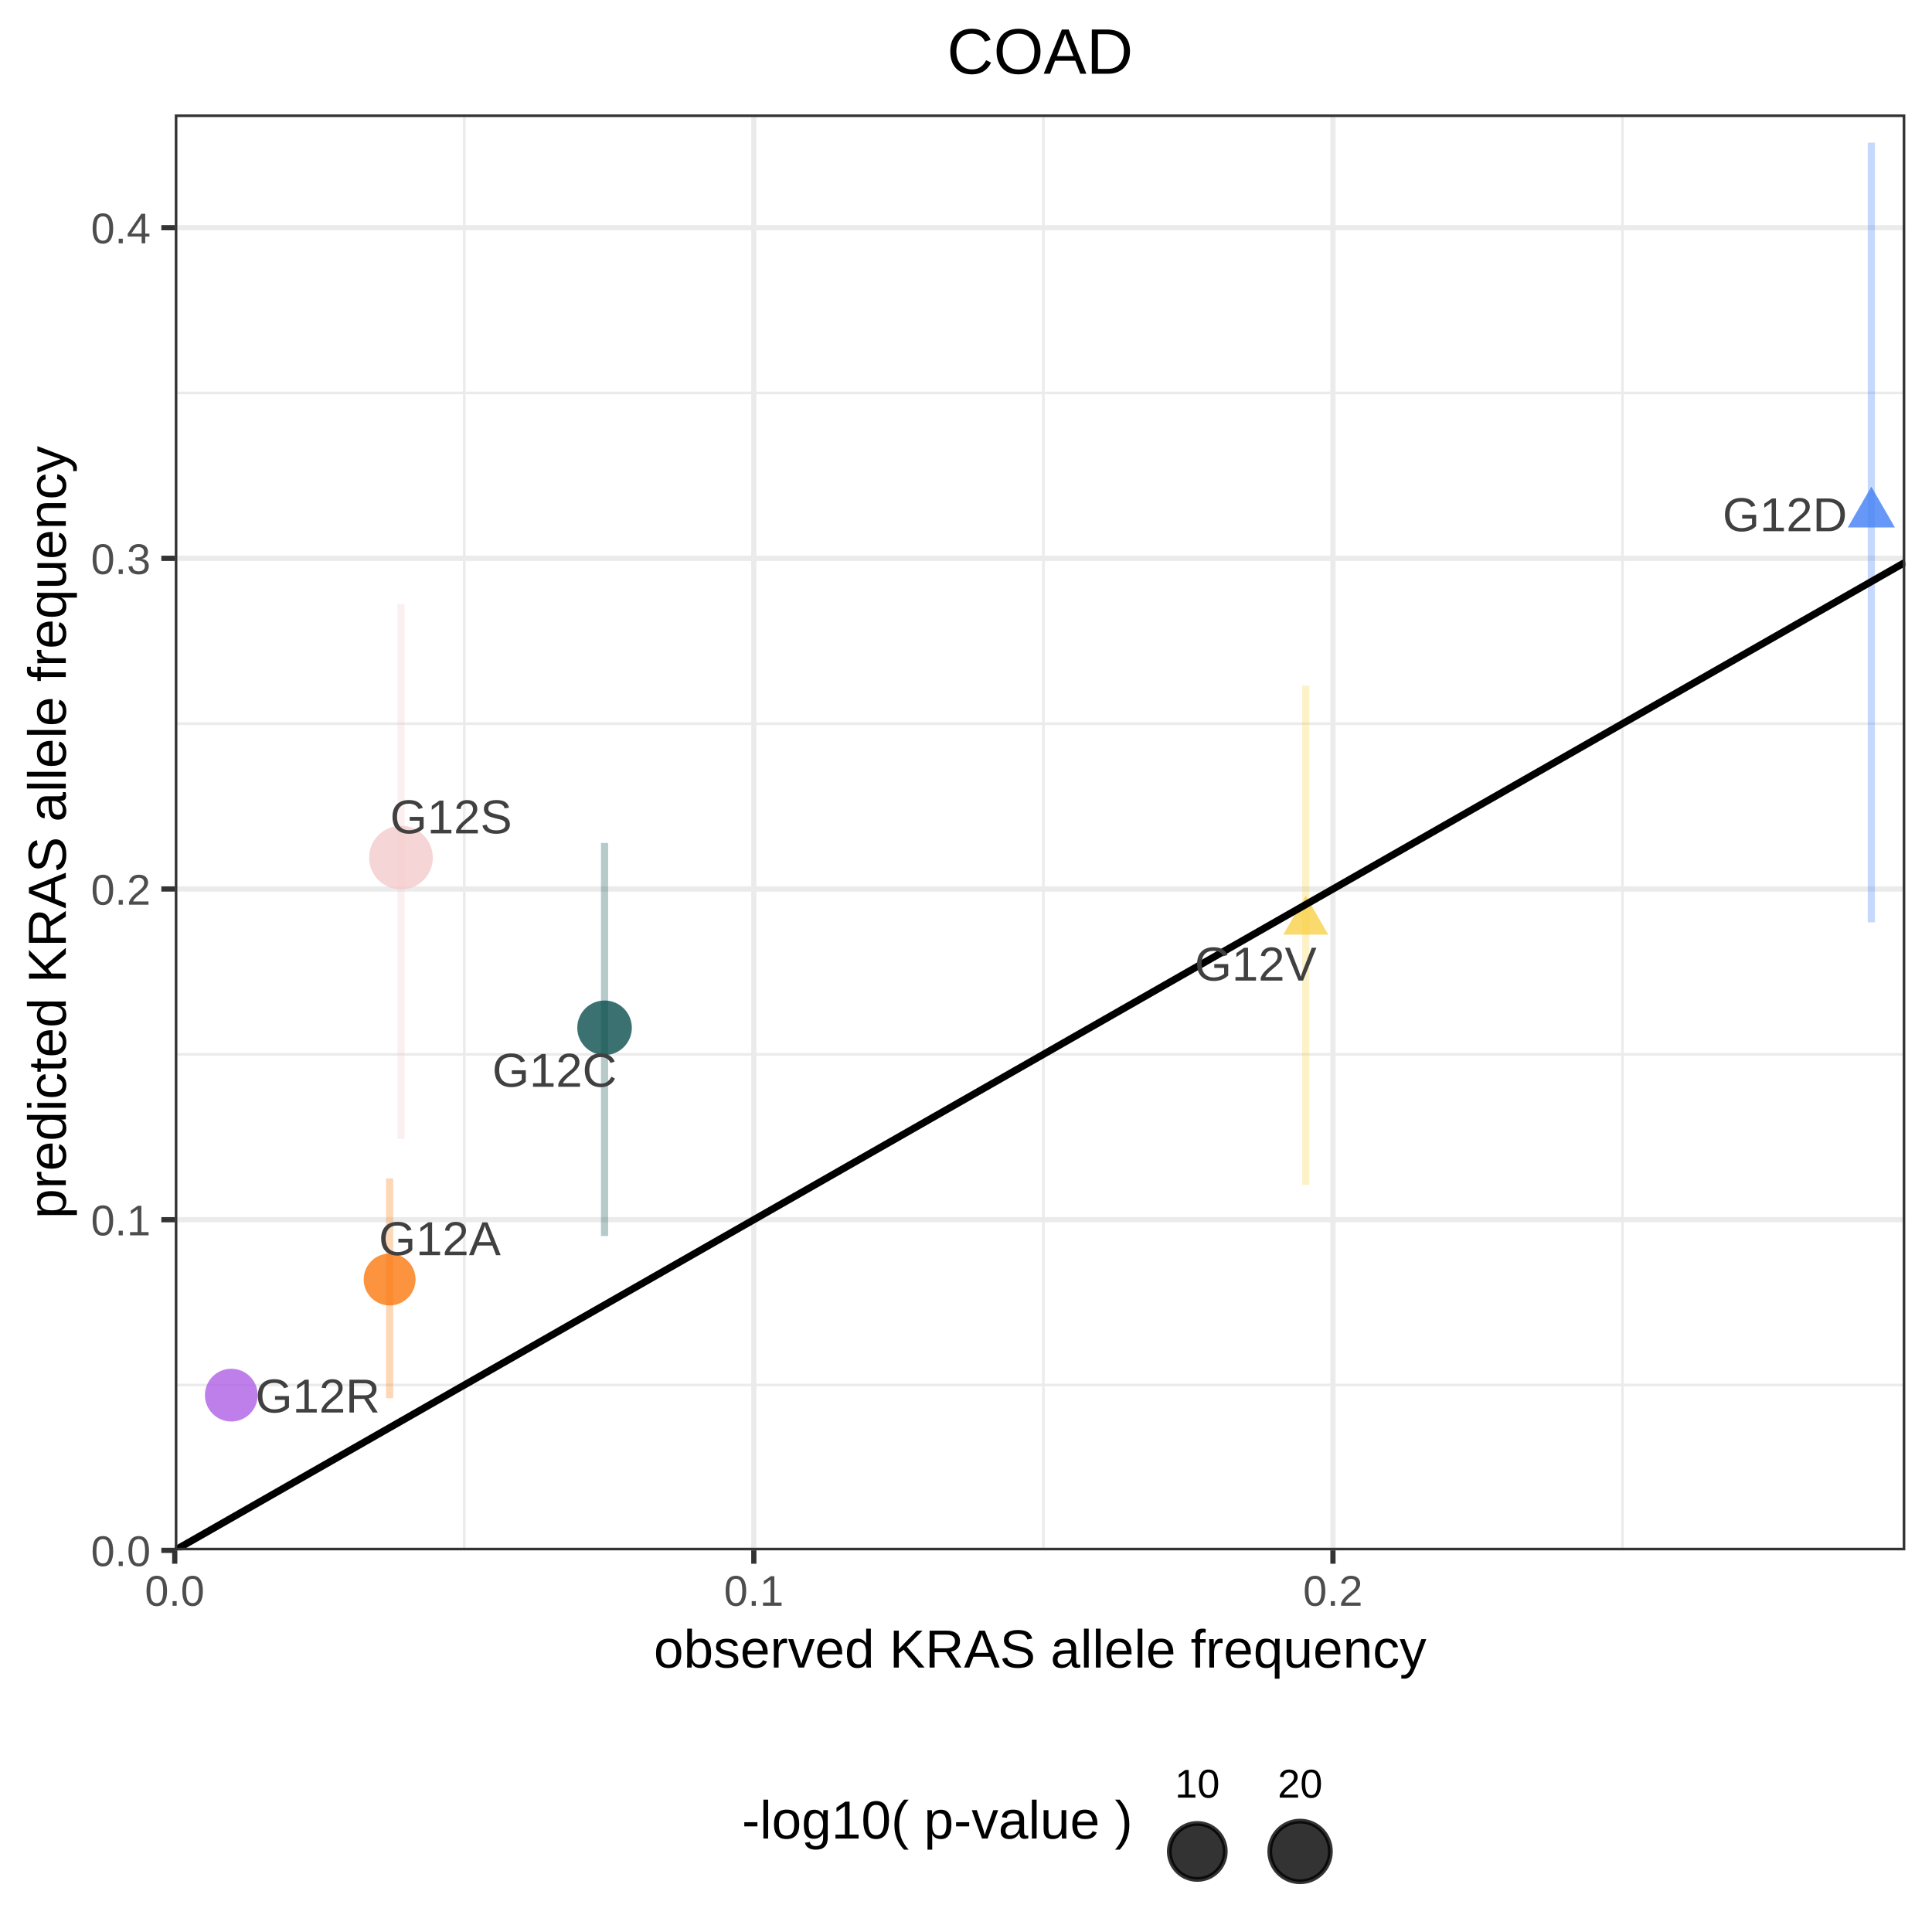
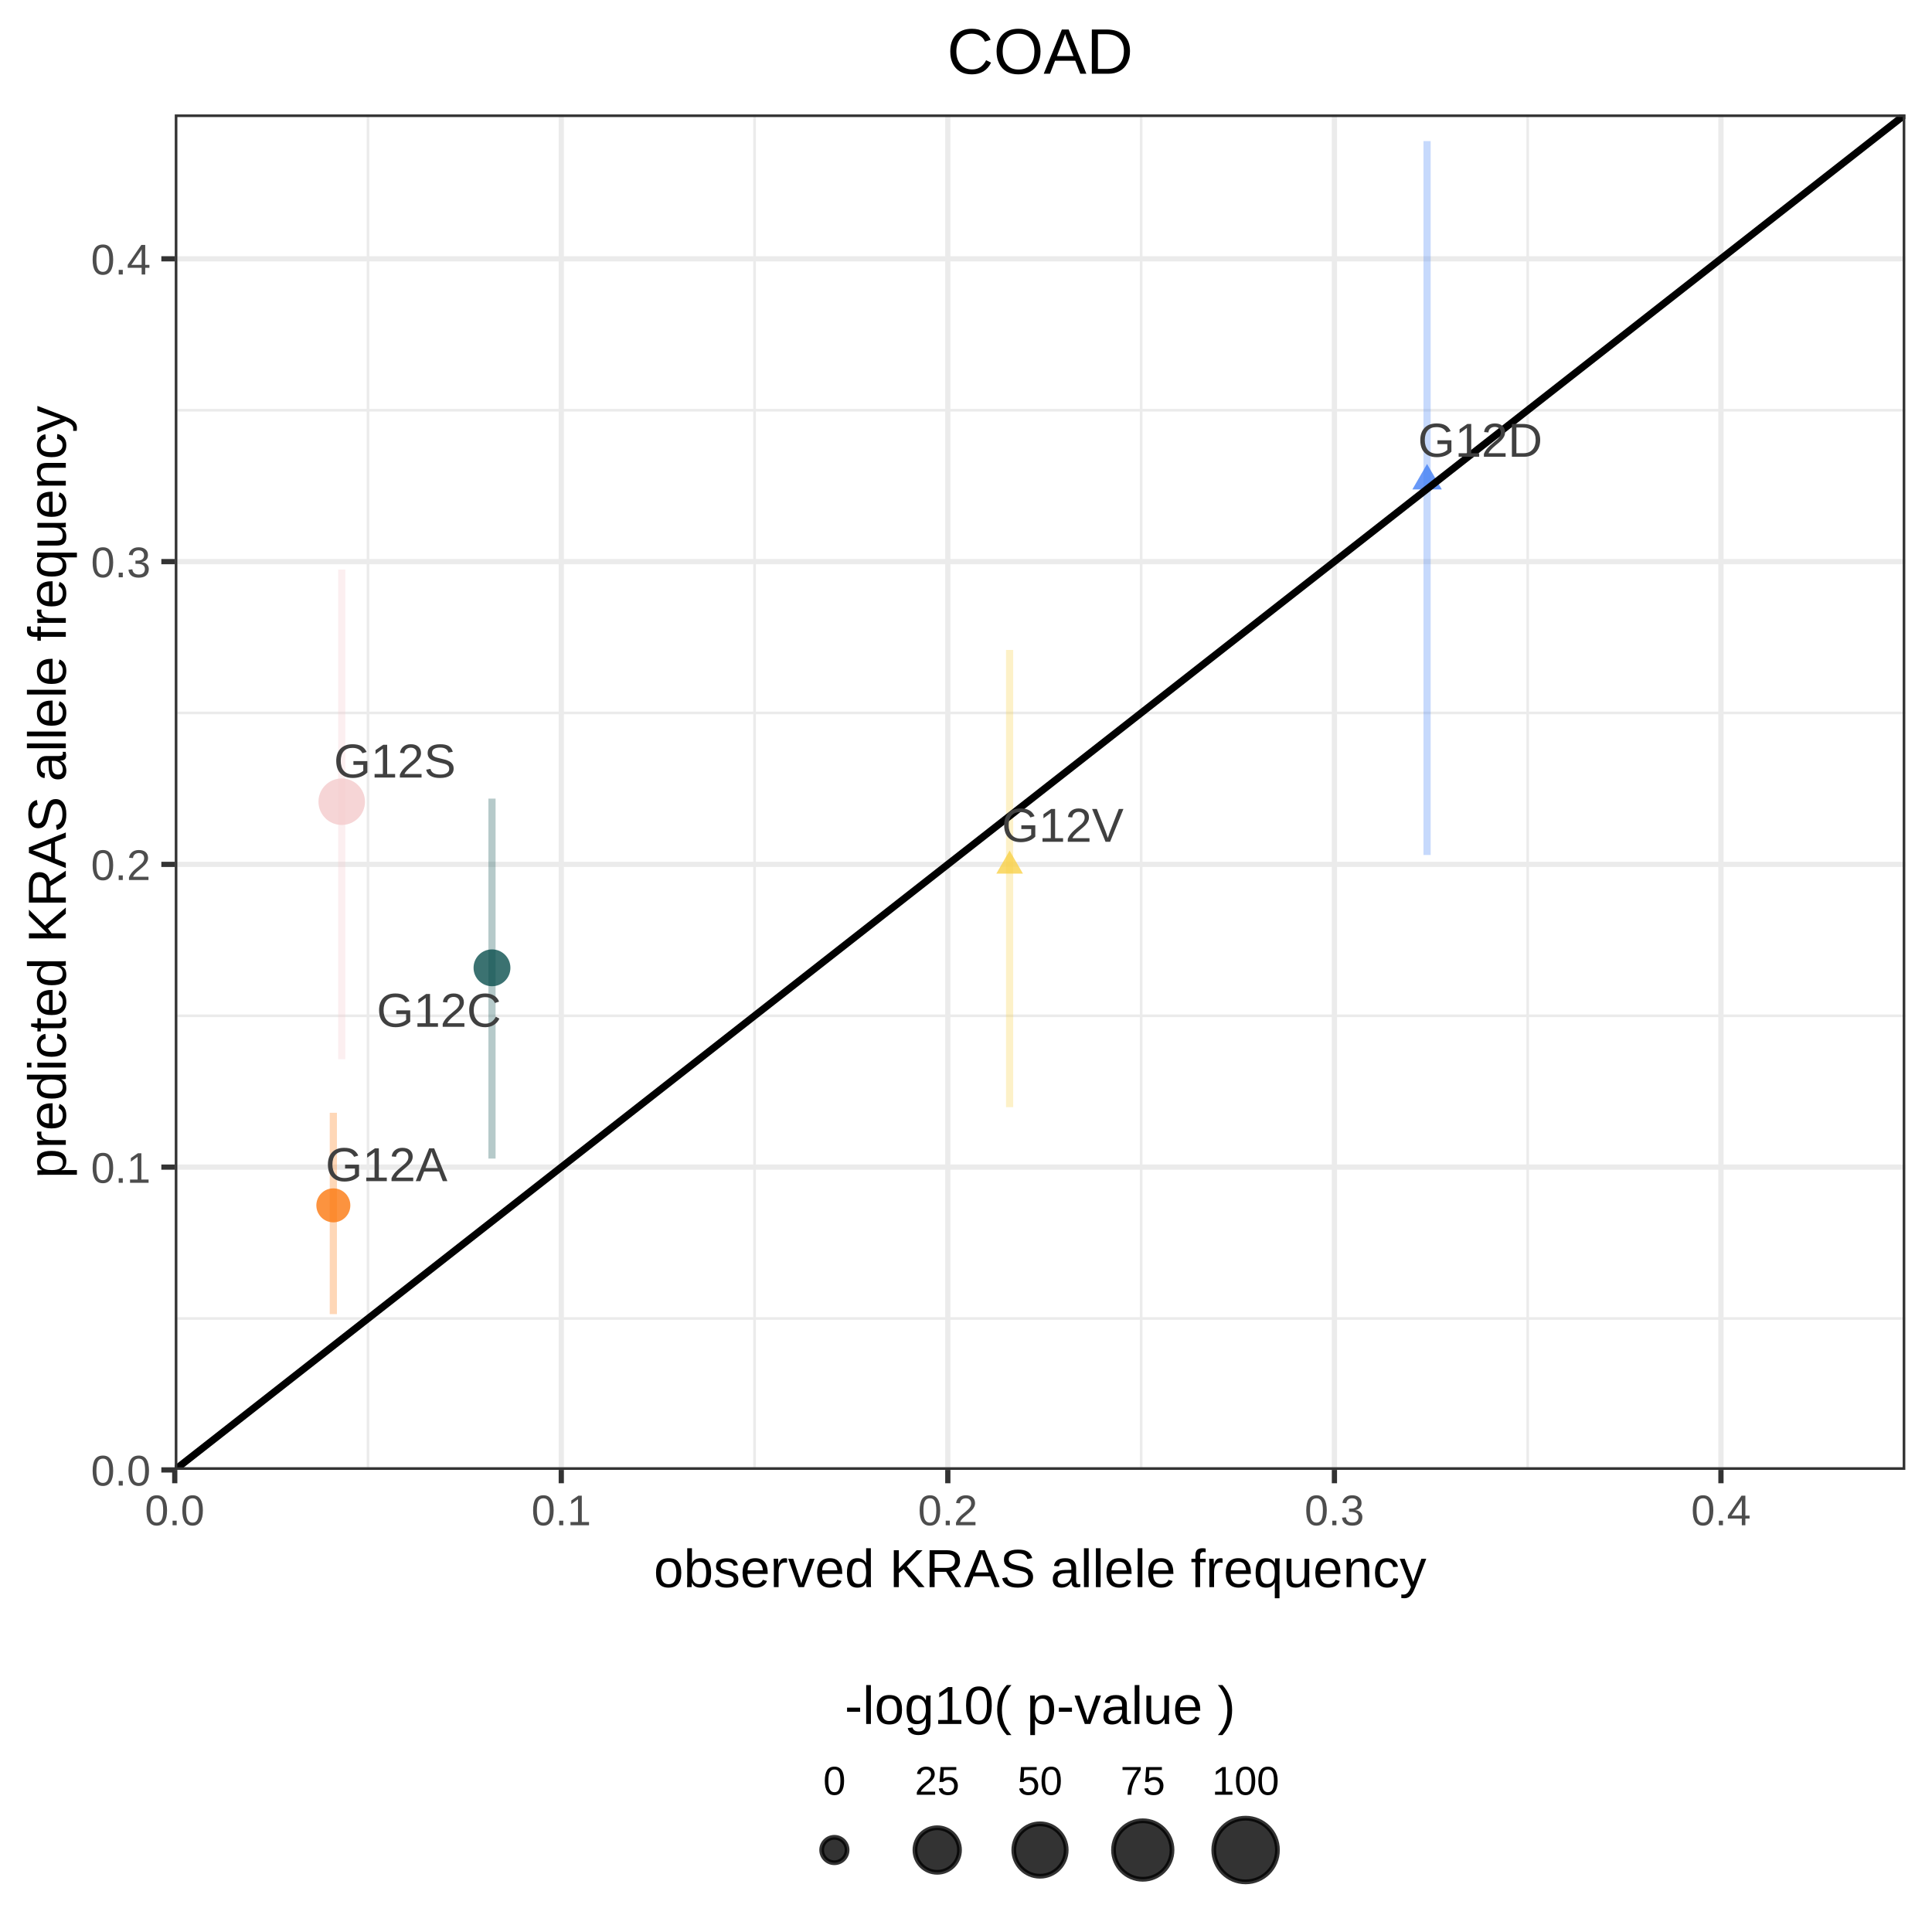
<svg xmlns="http://www.w3.org/2000/svg" viewBox="0 0 288.00 288.00">
  <defs>
    <style type="text/css">
    line, polyline, polygon, path, rect, circle {
      fill: none;
      stroke: #000000;
      stroke-linecap: round;
      stroke-linejoin: round;
      stroke-miterlimit: 10.00;
    }
  </style>
  </defs>
  <rect width="100%" height="100%" style="stroke: none; fill: #FFFFFF;" />
  <rect x="0.00" y="0.00" width="288.00" height="288.00" style="stroke-width: 0.78; stroke: #FFFFFF; fill: #FFFFFF;" />
  <defs>
-     <clipPath id="cpMjYuMDV8Mjg0LjAxfDIzMS4xMXwxNy4wNg==">
-       <rect x="26.05" y="17.06" width="257.97" height="214.05" />
+     <clipPath id="cpMjYuMDV8Mjg0LjAxfDIxOS4xMnwxNy4wNg==">
+       <rect x="26.05" y="17.06" width="257.97" height="202.05" />
    </clipPath>
  </defs>
-   <rect x="26.05" y="17.06" width="257.97" height="214.05" style="stroke-width: 0.78; stroke: none; fill: #FFFFFF;" clip-path="url(#cpMjYuMDV8Mjg0LjAxfDIzMS4xMXwxNy4wNg==)" />
-   <polyline points="26.05,206.46 284.01,206.46 " style="stroke-width: 0.39; stroke: #EBEBEB; stroke-linecap: butt;" clip-path="url(#cpMjYuMDV8Mjg0LjAxfDIzMS4xMXwxNy4wNg==)" />
-   <polyline points="26.05,157.17 284.01,157.17 " style="stroke-width: 0.39; stroke: #EBEBEB; stroke-linecap: butt;" clip-path="url(#cpMjYuMDV8Mjg0LjAxfDIzMS4xMXwxNy4wNg==)" />
-   <polyline points="26.05,107.88 284.01,107.88 " style="stroke-width: 0.39; stroke: #EBEBEB; stroke-linecap: butt;" clip-path="url(#cpMjYuMDV8Mjg0LjAxfDIzMS4xMXwxNy4wNg==)" />
-   <polyline points="26.05,58.58 284.01,58.58 " style="stroke-width: 0.39; stroke: #EBEBEB; stroke-linecap: butt;" clip-path="url(#cpMjYuMDV8Mjg0LjAxfDIzMS4xMXwxNy4wNg==)" />
-   <polyline points="69.21,231.11 69.21,17.06 " style="stroke-width: 0.39; stroke: #EBEBEB; stroke-linecap: butt;" clip-path="url(#cpMjYuMDV8Mjg0LjAxfDIzMS4xMXwxNy4wNg==)" />
-   <polyline points="155.54,231.11 155.54,17.06 " style="stroke-width: 0.39; stroke: #EBEBEB; stroke-linecap: butt;" clip-path="url(#cpMjYuMDV8Mjg0LjAxfDIzMS4xMXwxNy4wNg==)" />
-   <polyline points="241.86,231.11 241.86,17.06 " style="stroke-width: 0.39; stroke: #EBEBEB; stroke-linecap: butt;" clip-path="url(#cpMjYuMDV8Mjg0LjAxfDIzMS4xMXwxNy4wNg==)" />
-   <polyline points="26.05,231.11 284.01,231.11 " style="stroke-width: 0.78; stroke: #EBEBEB; stroke-linecap: butt;" clip-path="url(#cpMjYuMDV8Mjg0LjAxfDIzMS4xMXwxNy4wNg==)" />
-   <polyline points="26.05,181.82 284.01,181.82 " style="stroke-width: 0.78; stroke: #EBEBEB; stroke-linecap: butt;" clip-path="url(#cpMjYuMDV8Mjg0LjAxfDIzMS4xMXwxNy4wNg==)" />
-   <polyline points="26.05,132.52 284.01,132.52 " style="stroke-width: 0.78; stroke: #EBEBEB; stroke-linecap: butt;" clip-path="url(#cpMjYuMDV8Mjg0LjAxfDIzMS4xMXwxNy4wNg==)" />
-   <polyline points="26.05,83.23 284.01,83.23 " style="stroke-width: 0.78; stroke: #EBEBEB; stroke-linecap: butt;" clip-path="url(#cpMjYuMDV8Mjg0LjAxfDIzMS4xMXwxNy4wNg==)" />
-   <polyline points="26.05,33.94 284.01,33.94 " style="stroke-width: 0.78; stroke: #EBEBEB; stroke-linecap: butt;" clip-path="url(#cpMjYuMDV8Mjg0LjAxfDIzMS4xMXwxNy4wNg==)" />
-   <polyline points="26.05,231.11 26.05,17.06 " style="stroke-width: 0.78; stroke: #EBEBEB; stroke-linecap: butt;" clip-path="url(#cpMjYuMDV8Mjg0LjAxfDIzMS4xMXwxNy4wNg==)" />
-   <polyline points="112.37,231.11 112.37,17.06 " style="stroke-width: 0.78; stroke: #EBEBEB; stroke-linecap: butt;" clip-path="url(#cpMjYuMDV8Mjg0LjAxfDIzMS4xMXwxNy4wNg==)" />
-   <polyline points="198.70,231.11 198.70,17.06 " style="stroke-width: 0.78; stroke: #EBEBEB; stroke-linecap: butt;" clip-path="url(#cpMjYuMDV8Mjg0LjAxfDIzMS4xMXwxNy4wNg==)" />
-   <circle cx="58.08" cy="190.73" r="2.90pt" style="stroke-width: 0.71; stroke: none; fill: #FB7810; fill-opacity: 0.80;" clip-path="url(#cpMjYuMDV8Mjg0LjAxfDIzMS4xMXwxNy4wNg==)" />
-   <circle cx="90.12" cy="153.21" r="3.05pt" style="stroke-width: 0.71; stroke: none; fill: #0A4F4E; fill-opacity: 0.80;" clip-path="url(#cpMjYuMDV8Mjg0LjAxfDIzMS4xMXwxNy4wNg==)" />
-   <polygon points="278.96,72.54 282.47,78.63 275.44,78.63 " style="stroke-width: 0.71; stroke: none; fill: #427FF5; fill-opacity: 0.80;" clip-path="url(#cpMjYuMDV8Mjg0LjAxfDIzMS4xMXwxNy4wNg==)" />
-   <circle cx="34.48" cy="207.97" r="2.95pt" style="stroke-width: 0.71; stroke: none; fill: #AF5FE4; fill-opacity: 0.80;" clip-path="url(#cpMjYuMDV8Mjg0LjAxfDIzMS4xMXwxNy4wNg==)" />
-   <circle cx="59.77" cy="127.84" r="3.56pt" style="stroke-width: 0.71; stroke: none; fill: #F4CACB; fill-opacity: 0.80;" clip-path="url(#cpMjYuMDV8Mjg0LjAxfDIzMS4xMXwxNy4wNg==)" />
-   <polygon points="194.65,133.52 198.00,139.32 191.30,139.32 " style="stroke-width: 0.71; stroke: none; fill: #F8D147; fill-opacity: 0.80;" clip-path="url(#cpMjYuMDV8Mjg0LjAxfDIzMS4xMXwxNy4wNg==)" />
-   <line x1="58.08" y1="208.43" x2="58.08" y2="175.66" style="stroke-width: 1.07; stroke: #FB7810; stroke-opacity: 0.30; stroke-linecap: butt;" clip-path="url(#cpMjYuMDV8Mjg0LjAxfDIzMS4xMXwxNy4wNg==)" />
-   <line x1="90.12" y1="184.26" x2="90.12" y2="125.66" style="stroke-width: 1.07; stroke: #0A4F4E; stroke-opacity: 0.30; stroke-linecap: butt;" clip-path="url(#cpMjYuMDV8Mjg0LjAxfDIzMS4xMXwxNy4wNg==)" />
-   <line x1="278.96" y1="137.49" x2="278.96" y2="21.26" style="stroke-width: 1.07; stroke: #427FF5; stroke-opacity: 0.30; stroke-linecap: butt;" clip-path="url(#cpMjYuMDV8Mjg0LjAxfDIzMS4xMXwxNy4wNg==)" />
-   <line x1="59.77" y1="169.76" x2="59.77" y2="90.03" style="stroke-width: 1.07; stroke: #F4CACB; stroke-opacity: 0.30; stroke-linecap: butt;" clip-path="url(#cpMjYuMDV8Mjg0LjAxfDIzMS4xMXwxNy4wNg==)" />
-   <line x1="194.65" y1="176.65" x2="194.65" y2="102.21" style="stroke-width: 1.07; stroke: #F8D147; stroke-opacity: 0.30; stroke-linecap: butt;" clip-path="url(#cpMjYuMDV8Mjg0LjAxfDIzMS4xMXwxNy4wNg==)" />
-   <line x1="26.05" y1="231.11" x2="284.01" y2="83.81" style="stroke-width: 1.07; stroke-linecap: butt;" clip-path="url(#cpMjYuMDV8Mjg0LjAxfDIzMS4xMXwxNy4wNg==)" />
-   <g clip-path="url(#cpMjYuMDV8Mjg0LjAxfDIzMS4xMXwxNy4wNg==)">
-     <text x="56.46" y="187.11" style="font-size: 7.11px; fill: #404040; font-family: Arial;" textLength="18.18px" lengthAdjust="spacingAndGlyphs">G12A</text>
+   <rect x="26.05" y="17.06" width="257.97" height="202.05" style="stroke-width: 0.78; stroke: none; fill: #FFFFFF;" clip-path="url(#cpMjYuMDV8Mjg0LjAxfDIxOS4xMnwxNy4wNg==)" />
+   <polyline points="26.05,196.55 284.01,196.55 " style="stroke-width: 0.39; stroke: #EBEBEB; stroke-linecap: butt;" clip-path="url(#cpMjYuMDV8Mjg0LjAxfDIxOS4xMnwxNy4wNg==)" />
+   <polyline points="26.05,151.42 284.01,151.42 " style="stroke-width: 0.39; stroke: #EBEBEB; stroke-linecap: butt;" clip-path="url(#cpMjYuMDV8Mjg0LjAxfDIxOS4xMnwxNy4wNg==)" />
+   <polyline points="26.05,106.28 284.01,106.28 " style="stroke-width: 0.39; stroke: #EBEBEB; stroke-linecap: butt;" clip-path="url(#cpMjYuMDV8Mjg0LjAxfDIxOS4xMnwxNy4wNg==)" />
+   <polyline points="26.05,61.15 284.01,61.15 " style="stroke-width: 0.39; stroke: #EBEBEB; stroke-linecap: butt;" clip-path="url(#cpMjYuMDV8Mjg0LjAxfDIxOS4xMnwxNy4wNg==)" />
+   <polyline points="54.86,219.12 54.86,17.06 " style="stroke-width: 0.39; stroke: #EBEBEB; stroke-linecap: butt;" clip-path="url(#cpMjYuMDV8Mjg0LjAxfDIxOS4xMnwxNy4wNg==)" />
+   <polyline points="112.48,219.12 112.48,17.06 " style="stroke-width: 0.39; stroke: #EBEBEB; stroke-linecap: butt;" clip-path="url(#cpMjYuMDV8Mjg0LjAxfDIxOS4xMnwxNy4wNg==)" />
+   <polyline points="170.11,219.12 170.11,17.06 " style="stroke-width: 0.39; stroke: #EBEBEB; stroke-linecap: butt;" clip-path="url(#cpMjYuMDV8Mjg0LjAxfDIxOS4xMnwxNy4wNg==)" />
+   <polyline points="227.73,219.12 227.73,17.06 " style="stroke-width: 0.39; stroke: #EBEBEB; stroke-linecap: butt;" clip-path="url(#cpMjYuMDV8Mjg0LjAxfDIxOS4xMnwxNy4wNg==)" />
+   <polyline points="26.05,219.12 284.01,219.12 " style="stroke-width: 0.78; stroke: #EBEBEB; stroke-linecap: butt;" clip-path="url(#cpMjYuMDV8Mjg0LjAxfDIxOS4xMnwxNy4wNg==)" />
+   <polyline points="26.05,173.98 284.01,173.98 " style="stroke-width: 0.78; stroke: #EBEBEB; stroke-linecap: butt;" clip-path="url(#cpMjYuMDV8Mjg0LjAxfDIxOS4xMnwxNy4wNg==)" />
+   <polyline points="26.05,128.85 284.01,128.85 " style="stroke-width: 0.78; stroke: #EBEBEB; stroke-linecap: butt;" clip-path="url(#cpMjYuMDV8Mjg0LjAxfDIxOS4xMnwxNy4wNg==)" />
+   <polyline points="26.05,83.72 284.01,83.72 " style="stroke-width: 0.78; stroke: #EBEBEB; stroke-linecap: butt;" clip-path="url(#cpMjYuMDV8Mjg0LjAxfDIxOS4xMnwxNy4wNg==)" />
+   <polyline points="26.05,38.58 284.01,38.58 " style="stroke-width: 0.78; stroke: #EBEBEB; stroke-linecap: butt;" clip-path="url(#cpMjYuMDV8Mjg0LjAxfDIxOS4xMnwxNy4wNg==)" />
+   <polyline points="26.05,219.12 26.05,17.06 " style="stroke-width: 0.78; stroke: #EBEBEB; stroke-linecap: butt;" clip-path="url(#cpMjYuMDV8Mjg0LjAxfDIxOS4xMnwxNy4wNg==)" />
+   <polyline points="83.67,219.12 83.67,17.06 " style="stroke-width: 0.78; stroke: #EBEBEB; stroke-linecap: butt;" clip-path="url(#cpMjYuMDV8Mjg0LjAxfDIxOS4xMnwxNy4wNg==)" />
+   <polyline points="141.29,219.12 141.29,17.06 " style="stroke-width: 0.78; stroke: #EBEBEB; stroke-linecap: butt;" clip-path="url(#cpMjYuMDV8Mjg0LjAxfDIxOS4xMnwxNy4wNg==)" />
+   <polyline points="198.92,219.12 198.92,17.06 " style="stroke-width: 0.78; stroke: #EBEBEB; stroke-linecap: butt;" clip-path="url(#cpMjYuMDV8Mjg0LjAxfDIxOS4xMnwxNy4wNg==)" />
+   <polyline points="256.54,219.12 256.54,17.06 " style="stroke-width: 0.78; stroke: #EBEBEB; stroke-linecap: butt;" clip-path="url(#cpMjYuMDV8Mjg0LjAxfDIxOS4xMnwxNy4wNg==)" />
+   <circle cx="49.69" cy="179.68" r="1.90pt" style="stroke-width: 0.71; stroke: none; fill: #FB7810; fill-opacity: 0.80;" clip-path="url(#cpMjYuMDV8Mjg0LjAxfDIxOS4xMnwxNy4wNg==)" />
+   <circle cx="73.34" cy="144.27" r="2.06pt" style="stroke-width: 0.71; stroke: none; fill: #0A4F4E; fill-opacity: 0.80;" clip-path="url(#cpMjYuMDV8Mjg0LjAxfDIxOS4xMnwxNy4wNg==)" />
+   <polygon points="212.73,69.16 214.93,72.96 210.54,72.96 " style="stroke-width: 0.71; stroke: none; fill: #427FF5; fill-opacity: 0.80;" clip-path="url(#cpMjYuMDV8Mjg0LjAxfDIxOS4xMnwxNy4wNg==)" />
+   <circle cx="50.94" cy="119.51" r="2.60pt" style="stroke-width: 0.71; stroke: none; fill: #F4CACB; fill-opacity: 0.80;" clip-path="url(#cpMjYuMDV8Mjg0LjAxfDIxOS4xMnwxNy4wNg==)" />
+   <polygon points="150.50,126.80 152.49,130.23 148.52,130.23 " style="stroke-width: 0.71; stroke: none; fill: #F8D147; fill-opacity: 0.80;" clip-path="url(#cpMjYuMDV8Mjg0LjAxfDIxOS4xMnwxNy4wNg==)" />
+   <line x1="49.69" y1="195.89" x2="49.69" y2="165.88" style="stroke-width: 1.07; stroke: #FB7810; stroke-opacity: 0.30; stroke-linecap: butt;" clip-path="url(#cpMjYuMDV8Mjg0LjAxfDIxOS4xMnwxNy4wNg==)" />
+   <line x1="73.34" y1="172.71" x2="73.34" y2="119.05" style="stroke-width: 1.07; stroke: #0A4F4E; stroke-opacity: 0.30; stroke-linecap: butt;" clip-path="url(#cpMjYuMDV8Mjg0LjAxfDIxOS4xMnwxNy4wNg==)" />
+   <line x1="212.73" y1="127.45" x2="212.73" y2="21.03" style="stroke-width: 1.07; stroke: #427FF5; stroke-opacity: 0.30; stroke-linecap: butt;" clip-path="url(#cpMjYuMDV8Mjg0LjAxfDIxOS4xMnwxNy4wNg==)" />
+   <line x1="50.94" y1="157.89" x2="50.94" y2="84.90" style="stroke-width: 1.07; stroke: #F4CACB; stroke-opacity: 0.30; stroke-linecap: butt;" clip-path="url(#cpMjYuMDV8Mjg0LjAxfDIxOS4xMnwxNy4wNg==)" />
+   <line x1="150.50" y1="165.04" x2="150.50" y2="96.88" style="stroke-width: 1.07; stroke: #F8D147; stroke-opacity: 0.30; stroke-linecap: butt;" clip-path="url(#cpMjYuMDV8Mjg0LjAxfDIxOS4xMnwxNy4wNg==)" />
+   <line x1="26.05" y1="219.12" x2="284.01" y2="17.06" style="stroke-width: 1.07; stroke-linecap: butt;" clip-path="url(#cpMjYuMDV8Mjg0LjAxfDIxOS4xMnwxNy4wNg==)" />
+   <g clip-path="url(#cpMjYuMDV8Mjg0LjAxfDIxOS4xMnwxNy4wNg==)">
+     <text x="48.52" y="176.07" style="font-size: 7.11px; fill: #404040; font-family: Arial;" textLength="18.18px" lengthAdjust="spacingAndGlyphs">G12A</text>
  </g>
-   <g clip-path="url(#cpMjYuMDV8Mjg0LjAxfDIzMS4xMXwxNy4wNg==)">
-     <text x="73.38" y="162.00" style="font-size: 7.11px; fill: #404040; font-family: Arial;" textLength="18.57px" lengthAdjust="spacingAndGlyphs">G12C</text>
+   <g clip-path="url(#cpMjYuMDV8Mjg0LjAxfDIxOS4xMnwxNy4wNg==)">
+     <text x="56.15" y="153.06" style="font-size: 7.11px; fill: #404040; font-family: Arial;" textLength="18.57px" lengthAdjust="spacingAndGlyphs">G12C</text>
  </g>
-   <g clip-path="url(#cpMjYuMDV8Mjg0LjAxfDIzMS4xMXwxNy4wNg==)">
-     <text x="256.78" y="79.19" style="font-size: 7.11px; fill: #404040; font-family: Arial;" textLength="18.57px" lengthAdjust="spacingAndGlyphs">G12D</text>
+   <g clip-path="url(#cpMjYuMDV8Mjg0LjAxfDIxOS4xMnwxNy4wNg==)">
+     <text x="211.36" y="68.09" style="font-size: 7.11px; fill: #404040; font-family: Arial;" textLength="18.57px" lengthAdjust="spacingAndGlyphs">G12D</text>
  </g>
-   <g clip-path="url(#cpMjYuMDV8Mjg0LjAxfDIzMS4xMXwxNy4wNg==)">
-     <text x="38.08" y="210.56" style="font-size: 7.11px; fill: #404040; font-family: Arial;" textLength="18.57px" lengthAdjust="spacingAndGlyphs">G12R</text>
+   <g clip-path="url(#cpMjYuMDV8Mjg0LjAxfDIxOS4xMnwxNy4wNg==)">
+     <text x="49.76" y="115.91" style="font-size: 7.11px; fill: #404040; font-family: Arial;" textLength="18.18px" lengthAdjust="spacingAndGlyphs">G12S</text>
  </g>
-   <g clip-path="url(#cpMjYuMDV8Mjg0LjAxfDIzMS4xMXwxNy4wNg==)">
-     <text x="58.15" y="124.23" style="font-size: 7.11px; fill: #404040; font-family: Arial;" textLength="18.18px" lengthAdjust="spacingAndGlyphs">G12S</text>
+   <g clip-path="url(#cpMjYuMDV8Mjg0LjAxfDIxOS4xMnwxNy4wNg==)">
+     <text x="149.33" y="125.48" style="font-size: 7.11px; fill: #404040; font-family: Arial;" textLength="18.18px" lengthAdjust="spacingAndGlyphs">G12V</text>
  </g>
-   <g clip-path="url(#cpMjYuMDV8Mjg0LjAxfDIzMS4xMXwxNy4wNg==)">
-     <text x="178.09" y="146.17" style="font-size: 7.11px; fill: #404040; font-family: Arial;" textLength="18.18px" lengthAdjust="spacingAndGlyphs">G12V</text>
-   </g>
-   <rect x="26.05" y="17.06" width="257.97" height="214.05" style="stroke-width: 0.78; stroke: #333333;" clip-path="url(#cpMjYuMDV8Mjg0LjAxfDIzMS4xMXwxNy4wNg==)" />
+   <rect x="26.05" y="17.06" width="257.97" height="202.05" style="stroke-width: 0.78; stroke: #333333;" clip-path="url(#cpMjYuMDV8Mjg0LjAxfDIxOS4xMnwxNy4wNg==)" />
  <defs>
    <clipPath id="cpMC4wMHwyODguMDB8Mjg4LjAwfDAuMDA=">
      <rect x="0.00" y="0.00" width="288.00" height="288.00" />
    </clipPath>
  </defs>
  <g clip-path="url(#cpMC4wMHwyODguMDB8Mjg4LjAwfDAuMDA=)">
-     <text x="13.56" y="233.45" style="font-size: 6.40px; fill: #4D4D4D; font-family: Arial;" textLength="8.90px" lengthAdjust="spacingAndGlyphs">0.0</text>
+     <text x="13.56" y="221.45" style="font-size: 6.40px; fill: #4D4D4D; font-family: Arial;" textLength="8.90px" lengthAdjust="spacingAndGlyphs">0.0</text>
  </g>
  <g clip-path="url(#cpMC4wMHwyODguMDB8Mjg4LjAwfDAuMDA=)">
-     <text x="13.56" y="184.15" style="font-size: 6.40px; fill: #4D4D4D; font-family: Arial;" textLength="8.90px" lengthAdjust="spacingAndGlyphs">0.1</text>
+     <text x="13.56" y="176.32" style="font-size: 6.40px; fill: #4D4D4D; font-family: Arial;" textLength="8.90px" lengthAdjust="spacingAndGlyphs">0.1</text>
  </g>
  <g clip-path="url(#cpMC4wMHwyODguMDB8Mjg4LjAwfDAuMDA=)">
-     <text x="13.56" y="134.86" style="font-size: 6.40px; fill: #4D4D4D; font-family: Arial;" textLength="8.90px" lengthAdjust="spacingAndGlyphs">0.2</text>
+     <text x="13.56" y="131.18" style="font-size: 6.40px; fill: #4D4D4D; font-family: Arial;" textLength="8.90px" lengthAdjust="spacingAndGlyphs">0.2</text>
  </g>
  <g clip-path="url(#cpMC4wMHwyODguMDB8Mjg4LjAwfDAuMDA=)">
-     <text x="13.56" y="85.57" style="font-size: 6.40px; fill: #4D4D4D; font-family: Arial;" textLength="8.90px" lengthAdjust="spacingAndGlyphs">0.3</text>
+     <text x="13.56" y="86.05" style="font-size: 6.40px; fill: #4D4D4D; font-family: Arial;" textLength="8.90px" lengthAdjust="spacingAndGlyphs">0.3</text>
  </g>
  <g clip-path="url(#cpMC4wMHwyODguMDB8Mjg4LjAwfDAuMDA=)">
-     <text x="13.56" y="36.27" style="font-size: 6.40px; fill: #4D4D4D; font-family: Arial;" textLength="8.90px" lengthAdjust="spacingAndGlyphs">0.4</text>
+     <text x="13.56" y="40.92" style="font-size: 6.40px; fill: #4D4D4D; font-family: Arial;" textLength="8.90px" lengthAdjust="spacingAndGlyphs">0.4</text>
  </g>
-   <polyline points="24.05,231.11 26.05,231.11 " style="stroke-width: 0.78; stroke: #333333; stroke-linecap: butt;" clip-path="url(#cpMC4wMHwyODguMDB8Mjg4LjAwfDAuMDA=)" />
-   <polyline points="24.05,181.82 26.05,181.82 " style="stroke-width: 0.78; stroke: #333333; stroke-linecap: butt;" clip-path="url(#cpMC4wMHwyODguMDB8Mjg4LjAwfDAuMDA=)" />
-   <polyline points="24.05,132.52 26.05,132.52 " style="stroke-width: 0.78; stroke: #333333; stroke-linecap: butt;" clip-path="url(#cpMC4wMHwyODguMDB8Mjg4LjAwfDAuMDA=)" />
-   <polyline points="24.05,83.23 26.05,83.23 " style="stroke-width: 0.78; stroke: #333333; stroke-linecap: butt;" clip-path="url(#cpMC4wMHwyODguMDB8Mjg4LjAwfDAuMDA=)" />
-   <polyline points="24.05,33.94 26.05,33.94 " style="stroke-width: 0.78; stroke: #333333; stroke-linecap: butt;" clip-path="url(#cpMC4wMHwyODguMDB8Mjg4LjAwfDAuMDA=)" />
-   <polyline points="26.05,233.10 26.05,231.11 " style="stroke-width: 0.78; stroke: #333333; stroke-linecap: butt;" clip-path="url(#cpMC4wMHwyODguMDB8Mjg4LjAwfDAuMDA=)" />
-   <polyline points="112.37,233.10 112.37,231.11 " style="stroke-width: 0.78; stroke: #333333; stroke-linecap: butt;" clip-path="url(#cpMC4wMHwyODguMDB8Mjg4LjAwfDAuMDA=)" />
-   <polyline points="198.70,233.10 198.70,231.11 " style="stroke-width: 0.78; stroke: #333333; stroke-linecap: butt;" clip-path="url(#cpMC4wMHwyODguMDB8Mjg4LjAwfDAuMDA=)" />
+   <polyline points="24.05,219.12 26.05,219.12 " style="stroke-width: 0.78; stroke: #333333; stroke-linecap: butt;" clip-path="url(#cpMC4wMHwyODguMDB8Mjg4LjAwfDAuMDA=)" />
+   <polyline points="24.05,173.98 26.05,173.98 " style="stroke-width: 0.78; stroke: #333333; stroke-linecap: butt;" clip-path="url(#cpMC4wMHwyODguMDB8Mjg4LjAwfDAuMDA=)" />
+   <polyline points="24.05,128.85 26.05,128.85 " style="stroke-width: 0.78; stroke: #333333; stroke-linecap: butt;" clip-path="url(#cpMC4wMHwyODguMDB8Mjg4LjAwfDAuMDA=)" />
+   <polyline points="24.05,83.72 26.05,83.72 " style="stroke-width: 0.78; stroke: #333333; stroke-linecap: butt;" clip-path="url(#cpMC4wMHwyODguMDB8Mjg4LjAwfDAuMDA=)" />
+   <polyline points="24.05,38.58 26.05,38.58 " style="stroke-width: 0.78; stroke: #333333; stroke-linecap: butt;" clip-path="url(#cpMC4wMHwyODguMDB8Mjg4LjAwfDAuMDA=)" />
+   <polyline points="26.05,221.11 26.05,219.12 " style="stroke-width: 0.78; stroke: #333333; stroke-linecap: butt;" clip-path="url(#cpMC4wMHwyODguMDB8Mjg4LjAwfDAuMDA=)" />
+   <polyline points="83.67,221.11 83.67,219.12 " style="stroke-width: 0.78; stroke: #333333; stroke-linecap: butt;" clip-path="url(#cpMC4wMHwyODguMDB8Mjg4LjAwfDAuMDA=)" />
+   <polyline points="141.29,221.11 141.29,219.12 " style="stroke-width: 0.78; stroke: #333333; stroke-linecap: butt;" clip-path="url(#cpMC4wMHwyODguMDB8Mjg4LjAwfDAuMDA=)" />
+   <polyline points="198.92,221.11 198.92,219.12 " style="stroke-width: 0.78; stroke: #333333; stroke-linecap: butt;" clip-path="url(#cpMC4wMHwyODguMDB8Mjg4LjAwfDAuMDA=)" />
+   <polyline points="256.54,221.11 256.54,219.12 " style="stroke-width: 0.78; stroke: #333333; stroke-linecap: butt;" clip-path="url(#cpMC4wMHwyODguMDB8Mjg4LjAwfDAuMDA=)" />
  <g clip-path="url(#cpMC4wMHwyODguMDB8Mjg4LjAwfDAuMDA=)">
-     <text x="21.59" y="239.37" style="font-size: 6.40px; fill: #4D4D4D; font-family: Arial;" textLength="8.90px" lengthAdjust="spacingAndGlyphs">0.0</text>
+     <text x="21.59" y="227.37" style="font-size: 6.40px; fill: #4D4D4D; font-family: Arial;" textLength="8.90px" lengthAdjust="spacingAndGlyphs">0.0</text>
  </g>
  <g clip-path="url(#cpMC4wMHwyODguMDB8Mjg4LjAwfDAuMDA=)">
-     <text x="107.92" y="239.37" style="font-size: 6.40px; fill: #4D4D4D; font-family: Arial;" textLength="8.90px" lengthAdjust="spacingAndGlyphs">0.1</text>
+     <text x="79.22" y="227.37" style="font-size: 6.40px; fill: #4D4D4D; font-family: Arial;" textLength="8.90px" lengthAdjust="spacingAndGlyphs">0.1</text>
  </g>
  <g clip-path="url(#cpMC4wMHwyODguMDB8Mjg4LjAwfDAuMDA=)">
-     <text x="194.25" y="239.37" style="font-size: 6.40px; fill: #4D4D4D; font-family: Arial;" textLength="8.90px" lengthAdjust="spacingAndGlyphs">0.2</text>
+     <text x="136.84" y="227.37" style="font-size: 6.40px; fill: #4D4D4D; font-family: Arial;" textLength="8.90px" lengthAdjust="spacingAndGlyphs">0.2</text>
  </g>
  <g clip-path="url(#cpMC4wMHwyODguMDB8Mjg4LjAwfDAuMDA=)">
-     <text x="97.45" y="248.58" style="font-size: 8.00px; font-family: Arial;" textLength="115.16px" lengthAdjust="spacingAndGlyphs">observed KRAS allele frequency</text>
+     <text x="194.47" y="227.37" style="font-size: 6.40px; fill: #4D4D4D; font-family: Arial;" textLength="8.90px" lengthAdjust="spacingAndGlyphs">0.3</text>
  </g>
  <g clip-path="url(#cpMC4wMHwyODguMDB8Mjg4LjAwfDAuMDA=)">
-     <text transform="translate(9.81,181.67) rotate(-90)" style="font-size: 8.00px; font-family: Arial;" textLength="115.16px" lengthAdjust="spacingAndGlyphs">predicted KRAS allele frequency</text>
-   </g>
-   <rect x="106.60" y="258.30" width="96.86" height="25.72" style="stroke-width: 0.78; stroke: none; fill: #FFFFFF;" clip-path="url(#cpMC4wMHwyODguMDB8Mjg4LjAwfDAuMDA=)" />
-   <g clip-path="url(#cpMC4wMHwyODguMDB8Mjg4LjAwfDAuMDA=)">
-     <text x="110.59" y="274.07" style="font-size: 8.00px; font-family: Arial;" textLength="58.24px" lengthAdjust="spacingAndGlyphs">-log10( p-value )</text>
-   </g>
-   <rect x="172.81" y="271.96" width="11.34" height="8.07" style="stroke-width: 0.78; stroke: none; fill: #FFFFFF;" clip-path="url(#cpMC4wMHwyODguMDB8Mjg4LjAwfDAuMDA=)" />
-   <circle cx="178.48" cy="275.99" r="3.13pt" style="stroke-width: 0.71; stroke: #000000; stroke-opacity: 0.80; fill: #000000; fill-opacity: 0.80;" clip-path="url(#cpMC4wMHwyODguMDB8Mjg4LjAwfDAuMDA=)" />
-   <rect x="188.14" y="271.96" width="11.34" height="8.07" style="stroke-width: 0.78; stroke: none; fill: #FFFFFF;" clip-path="url(#cpMC4wMHwyODguMDB8Mjg4LjAwfDAuMDA=)" />
-   <circle cx="193.80" cy="275.99" r="3.39pt" style="stroke-width: 0.71; stroke: #000000; stroke-opacity: 0.80; fill: #000000; fill-opacity: 0.80;" clip-path="url(#cpMC4wMHwyODguMDB8Mjg4LjAwfDAuMDA=)" />
-   <g clip-path="url(#cpMC4wMHwyODguMDB8Mjg4LjAwfDAuMDA=)">
-     <text x="175.15" y="267.97" style="font-size: 6.00px; font-family: Arial;" textLength="6.67px" lengthAdjust="spacingAndGlyphs">10</text>
+     <text x="252.09" y="227.37" style="font-size: 6.40px; fill: #4D4D4D; font-family: Arial;" textLength="8.90px" lengthAdjust="spacingAndGlyphs">0.4</text>
  </g>
  <g clip-path="url(#cpMC4wMHwyODguMDB8Mjg4LjAwfDAuMDA=)">
-     <text x="190.47" y="267.97" style="font-size: 6.00px; font-family: Arial;" textLength="6.67px" lengthAdjust="spacingAndGlyphs">20</text>
+     <text x="97.45" y="236.59" style="font-size: 8.00px; font-family: Arial;" textLength="115.16px" lengthAdjust="spacingAndGlyphs">observed KRAS allele frequency</text>
+   </g>
+   <g clip-path="url(#cpMC4wMHwyODguMDB8Mjg4LjAwfDAuMDA=)">
+     <text transform="translate(9.81,175.67) rotate(-90)" style="font-size: 8.00px; font-family: Arial;" textLength="115.16px" lengthAdjust="spacingAndGlyphs">predicted KRAS allele frequency</text>
+   </g>
+   <rect x="114.73" y="246.31" width="80.60" height="37.71" style="stroke-width: 0.78; stroke: none; fill: #FFFFFF;" clip-path="url(#cpMC4wMHwyODguMDB8Mjg4LjAwfDAuMDA=)" />
+   <g clip-path="url(#cpMC4wMHwyODguMDB8Mjg4LjAwfDAuMDA=)">
+     <text x="125.91" y="256.99" style="font-size: 8.00px; font-family: Arial;" textLength="58.24px" lengthAdjust="spacingAndGlyphs">-log10( p-value )</text>
+   </g>
+   <rect x="118.71" y="271.53" width="11.34" height="8.50" style="stroke-width: 0.78; stroke: none; fill: #FFFFFF;" clip-path="url(#cpMC4wMHwyODguMDB8Mjg4LjAwfDAuMDA=)" />
+   <circle cx="124.38" cy="275.78" r="1.42pt" style="stroke-width: 0.71; stroke: #000000; stroke-opacity: 0.80; fill: #000000; fill-opacity: 0.80;" clip-path="url(#cpMC4wMHwyODguMDB8Mjg4LjAwfDAuMDA=)" />
+   <rect x="134.04" y="271.53" width="11.34" height="8.50" style="stroke-width: 0.78; stroke: none; fill: #FFFFFF;" clip-path="url(#cpMC4wMHwyODguMDB8Mjg4LjAwfDAuMDA=)" />
+   <circle cx="139.71" cy="275.78" r="2.49pt" style="stroke-width: 0.71; stroke: #000000; stroke-opacity: 0.80; fill: #000000; fill-opacity: 0.80;" clip-path="url(#cpMC4wMHwyODguMDB8Mjg4LjAwfDAuMDA=)" />
+   <rect x="149.36" y="271.53" width="11.34" height="8.50" style="stroke-width: 0.78; stroke: none; fill: #FFFFFF;" clip-path="url(#cpMC4wMHwyODguMDB8Mjg4LjAwfDAuMDA=)" />
+   <circle cx="155.03" cy="275.78" r="2.93pt" style="stroke-width: 0.71; stroke: #000000; stroke-opacity: 0.80; fill: #000000; fill-opacity: 0.80;" clip-path="url(#cpMC4wMHwyODguMDB8Mjg4LjAwfDAuMDA=)" />
+   <rect x="164.69" y="271.53" width="11.34" height="8.50" style="stroke-width: 0.78; stroke: none; fill: #FFFFFF;" clip-path="url(#cpMC4wMHwyODguMDB8Mjg4LjAwfDAuMDA=)" />
+   <circle cx="170.35" cy="275.78" r="3.27pt" style="stroke-width: 0.71; stroke: #000000; stroke-opacity: 0.80; fill: #000000; fill-opacity: 0.80;" clip-path="url(#cpMC4wMHwyODguMDB8Mjg4LjAwfDAuMDA=)" />
+   <rect x="180.01" y="271.53" width="11.34" height="8.50" style="stroke-width: 0.78; stroke: none; fill: #FFFFFF;" clip-path="url(#cpMC4wMHwyODguMDB8Mjg4LjAwfDAuMDA=)" />
+   <circle cx="185.68" cy="275.78" r="3.56pt" style="stroke-width: 0.71; stroke: #000000; stroke-opacity: 0.80; fill: #000000; fill-opacity: 0.80;" clip-path="url(#cpMC4wMHwyODguMDB8Mjg4LjAwfDAuMDA=)" />
+   <g clip-path="url(#cpMC4wMHwyODguMDB8Mjg4LjAwfDAuMDA=)">
+     <text x="122.72" y="267.54" style="font-size: 6.00px; font-family: Arial;" textLength="3.34px" lengthAdjust="spacingAndGlyphs">0</text>
+   </g>
+   <g clip-path="url(#cpMC4wMHwyODguMDB8Mjg4LjAwfDAuMDA=)">
+     <text x="136.37" y="267.54" style="font-size: 6.00px; font-family: Arial;" textLength="6.67px" lengthAdjust="spacingAndGlyphs">25</text>
+   </g>
+   <g clip-path="url(#cpMC4wMHwyODguMDB8Mjg4LjAwfDAuMDA=)">
+     <text x="151.69" y="267.54" style="font-size: 6.00px; font-family: Arial;" textLength="6.67px" lengthAdjust="spacingAndGlyphs">50</text>
+   </g>
+   <g clip-path="url(#cpMC4wMHwyODguMDB8Mjg4LjAwfDAuMDA=)">
+     <text x="167.02" y="267.54" style="font-size: 6.00px; font-family: Arial;" textLength="6.67px" lengthAdjust="spacingAndGlyphs">75</text>
+   </g>
+   <g clip-path="url(#cpMC4wMHwyODguMDB8Mjg4LjAwfDAuMDA=)">
+     <text x="180.67" y="267.54" style="font-size: 6.00px; font-family: Arial;" textLength="10.01px" lengthAdjust="spacingAndGlyphs">100</text>
  </g>
  <g clip-path="url(#cpMC4wMHwyODguMDB8Mjg4LjAwfDAuMDA=)">
    <text x="141.17" y="10.99" style="font-size: 9.60px; font-family: Arial;" textLength="27.72px" lengthAdjust="spacingAndGlyphs">COAD</text>
  </g>
</svg>
